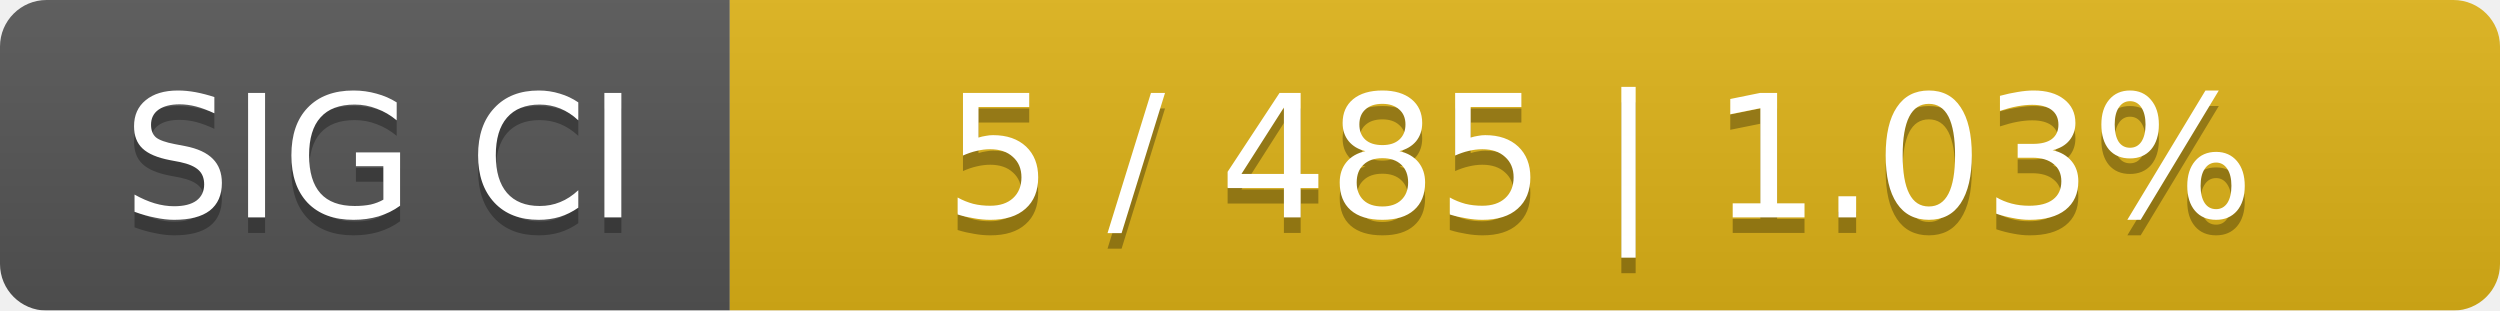
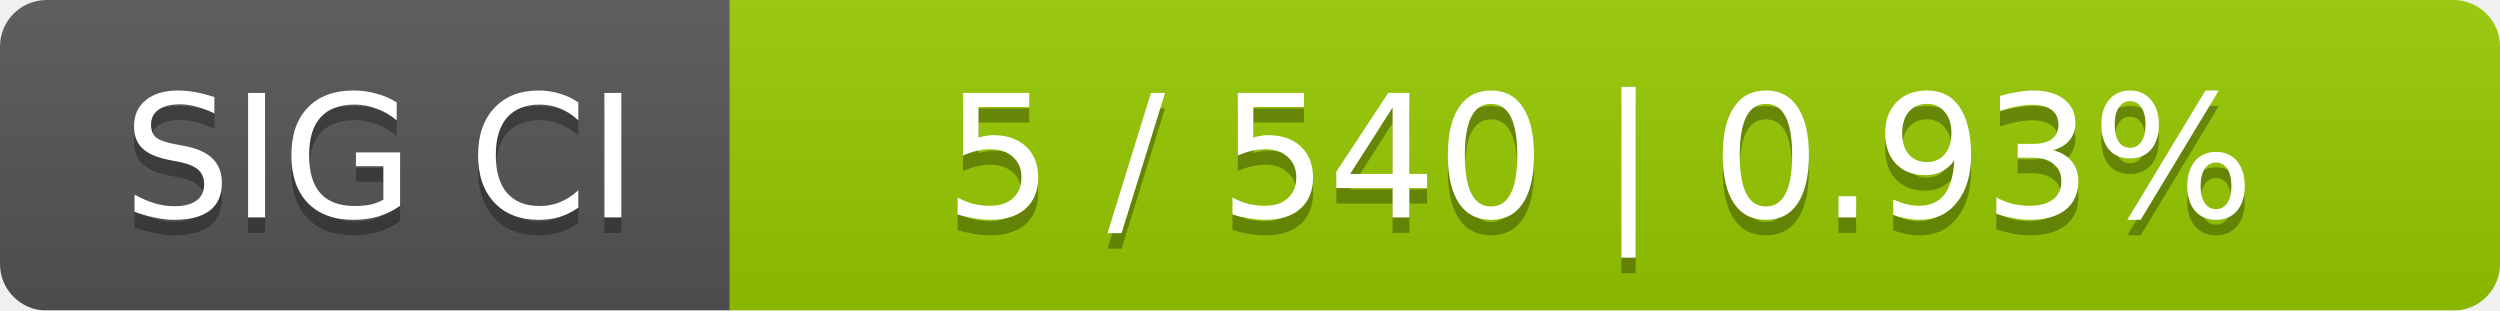
<svg xmlns="http://www.w3.org/2000/svg" width="161" height="20">
  <linearGradient id="smooth" x2="0" y2="100%">
    <stop offset="0" stop-color="#bbb" stop-opacity=".1" />
    <stop offset="1" stop-opacity=".1" />
  </linearGradient>
  <mask id="round">
    <rect width="161" height="20" rx="3" fill="#fff" />
  </mask>
  <g mask="url(#round)">
    <rect width="47" height="20" fill="#555" />
-     <rect x="47" width="114" height="20" fill="#dfb317" />
+     <rect x="47" width="114" height="20" fill="#97ca00" />
    <rect width="161" height="20" fill="url(#smooth)" />
  </g>
  <g fill="#fff" text-anchor="middle" font-family="DejaVu Sans,Verdana,Geneva,sans-serif" font-size="11">
    <text x="24.5" y="15" fill="#010101" fill-opacity=".3">SIG CI</text>
    <text x="24.5" y="14">SIG CI</text>
-     <text x="103" y="15" fill="#010101" fill-opacity=".3">5 / 485    |    1.03%</text>
-     <text x="103" y="14">5 / 485    |    1.03%</text>
+     <text x="103" y="15" fill="#010101" fill-opacity=".3">5 / 540    |    0.93%</text>
+     <text x="103" y="14">5 / 540    |    0.93%</text>
  </g>
</svg>
